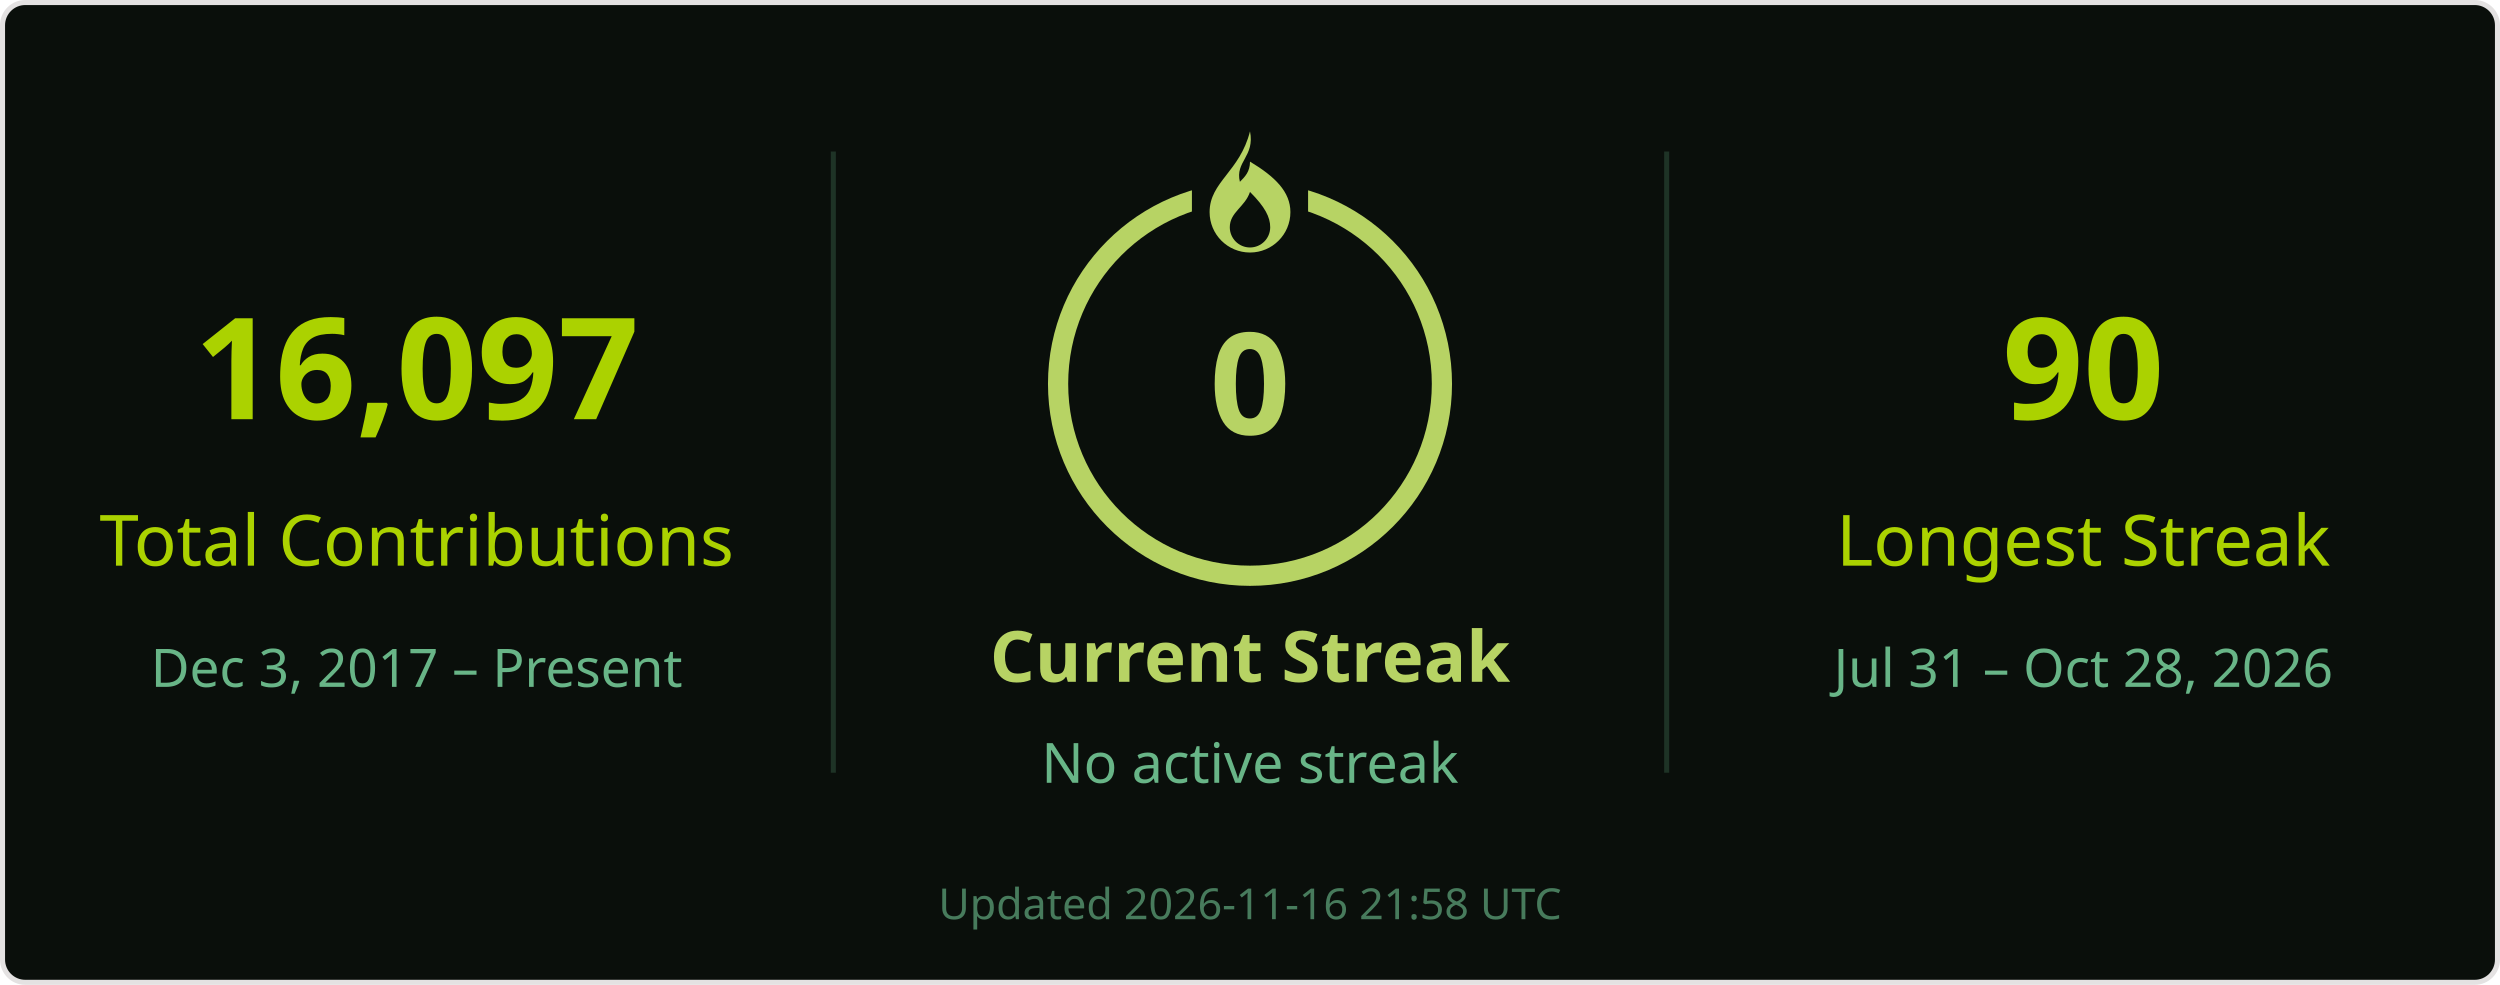
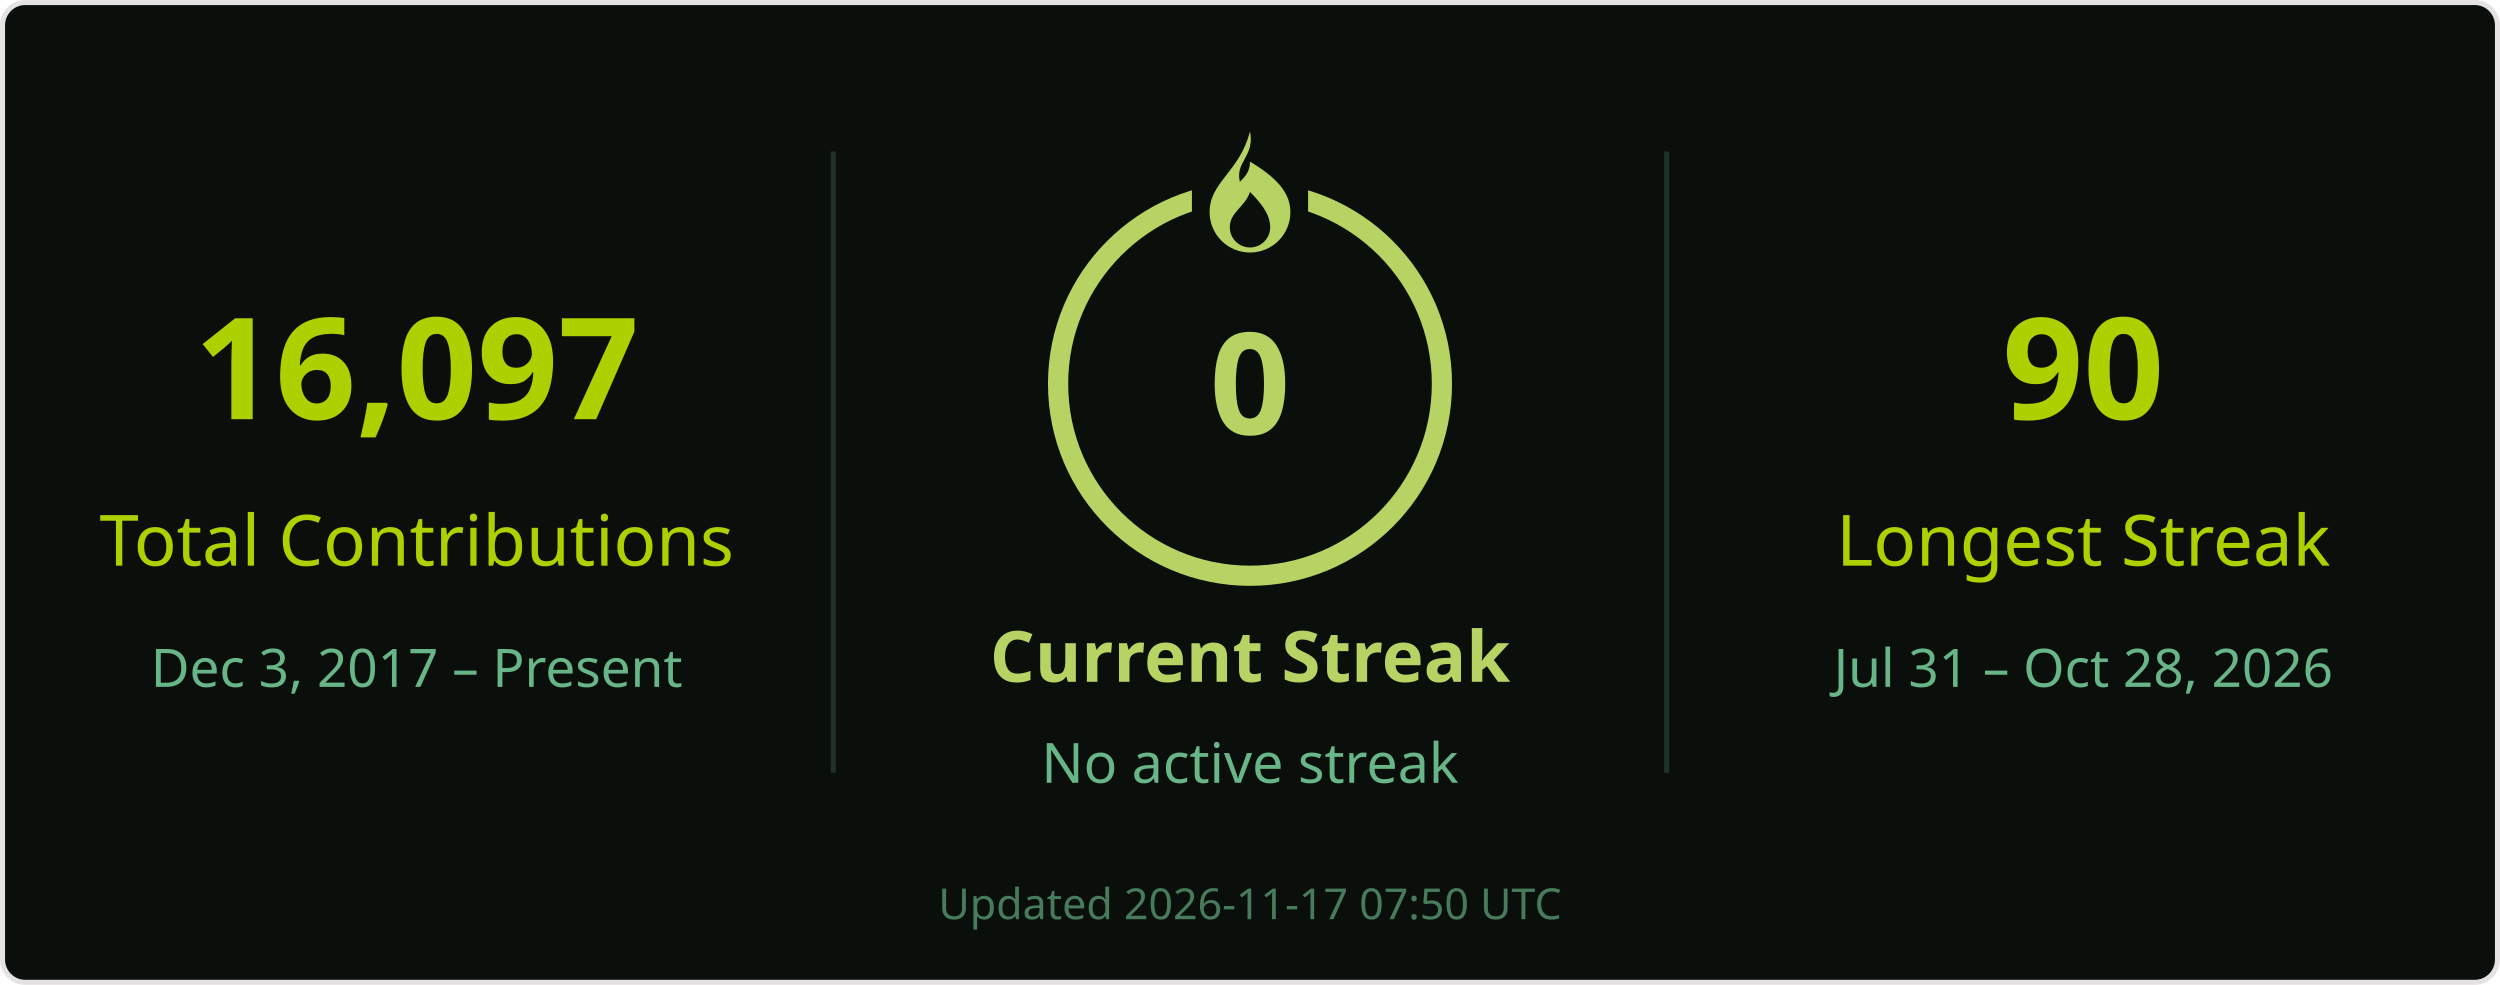
<svg xmlns="http://www.w3.org/2000/svg" width="495" height="195" viewBox="0 0 495 195" role="img" aria-labelledby="title desc">
  <rect x=".5" y=".5" width="494" height="194" rx="4.5" fill="#0a0f0b" stroke="#e4e2e2" />
  <g font-family="Segoe UI, Ubuntu, Helvetica Neue, sans-serif">
    <path d="M165 30v123M330 30v123" stroke="#68b587" stroke-opacity=".22" />
    <text x="82.5" y="83" font-size="28" fill="#abd200" text-anchor="middle" font-weight="700">16,097</text>
    <text x="82.5" y="112" font-size="14" fill="#abd200" text-anchor="middle">Total Contributions</text>
    <text x="82.5" y="136" font-size="10.5" fill="#68b587" text-anchor="middle">Dec 3, 2017 – Present</text>
    <circle cx="247.5" cy="76" r="38" stroke="#b7d364" stroke-width="4" fill="none" />
    <rect x="236" y="26" width="23" height="21" fill="#0a0f0b" />
    <g transform="translate(239.5 26)" fill="#b7d364">
      <path d="M8 0c1 5-3 6-2 10 1-1 2-2 2-4 5 3 8 6 8 10a8 8 0 0 1-16 0C0 10 6 8 8 0Zm0 12c-1 3-4 4-4 7a4 4 0 0 0 8 0c0-2-1-4-4-7Z" />
    </g>
    <text x="247.5" y="86" font-size="28" fill="#b7d364" text-anchor="middle" font-weight="700">0</text>
    <text x="247.5" y="135" font-size="14" fill="#b7d364" text-anchor="middle" font-weight="700">Current Streak</text>
    <text x="247.5" y="155" font-size="11" fill="#68b587" text-anchor="middle">No active streak</text>
    <text x="412.5" y="83" font-size="28" fill="#abd200" text-anchor="middle" font-weight="700">90</text>
    <text x="412.5" y="112" font-size="14" fill="#abd200" text-anchor="middle">Longest Streak</text>
    <text x="412.5" y="136" font-size="10.5" fill="#68b587" text-anchor="middle">Jul 31 – Oct 28, 2026</text>
-     <text x="247.5" y="182" font-size="8.5" fill="#68b587" text-anchor="middle" opacity=".65">Updated 2026-11-16 21:58 UTC</text>
+     <text x="247.5" y="182" font-size="8.5" fill="#68b587" text-anchor="middle" opacity=".65">Updated 2026-11-17 07:50 UTC</text>
  </g>
</svg>
